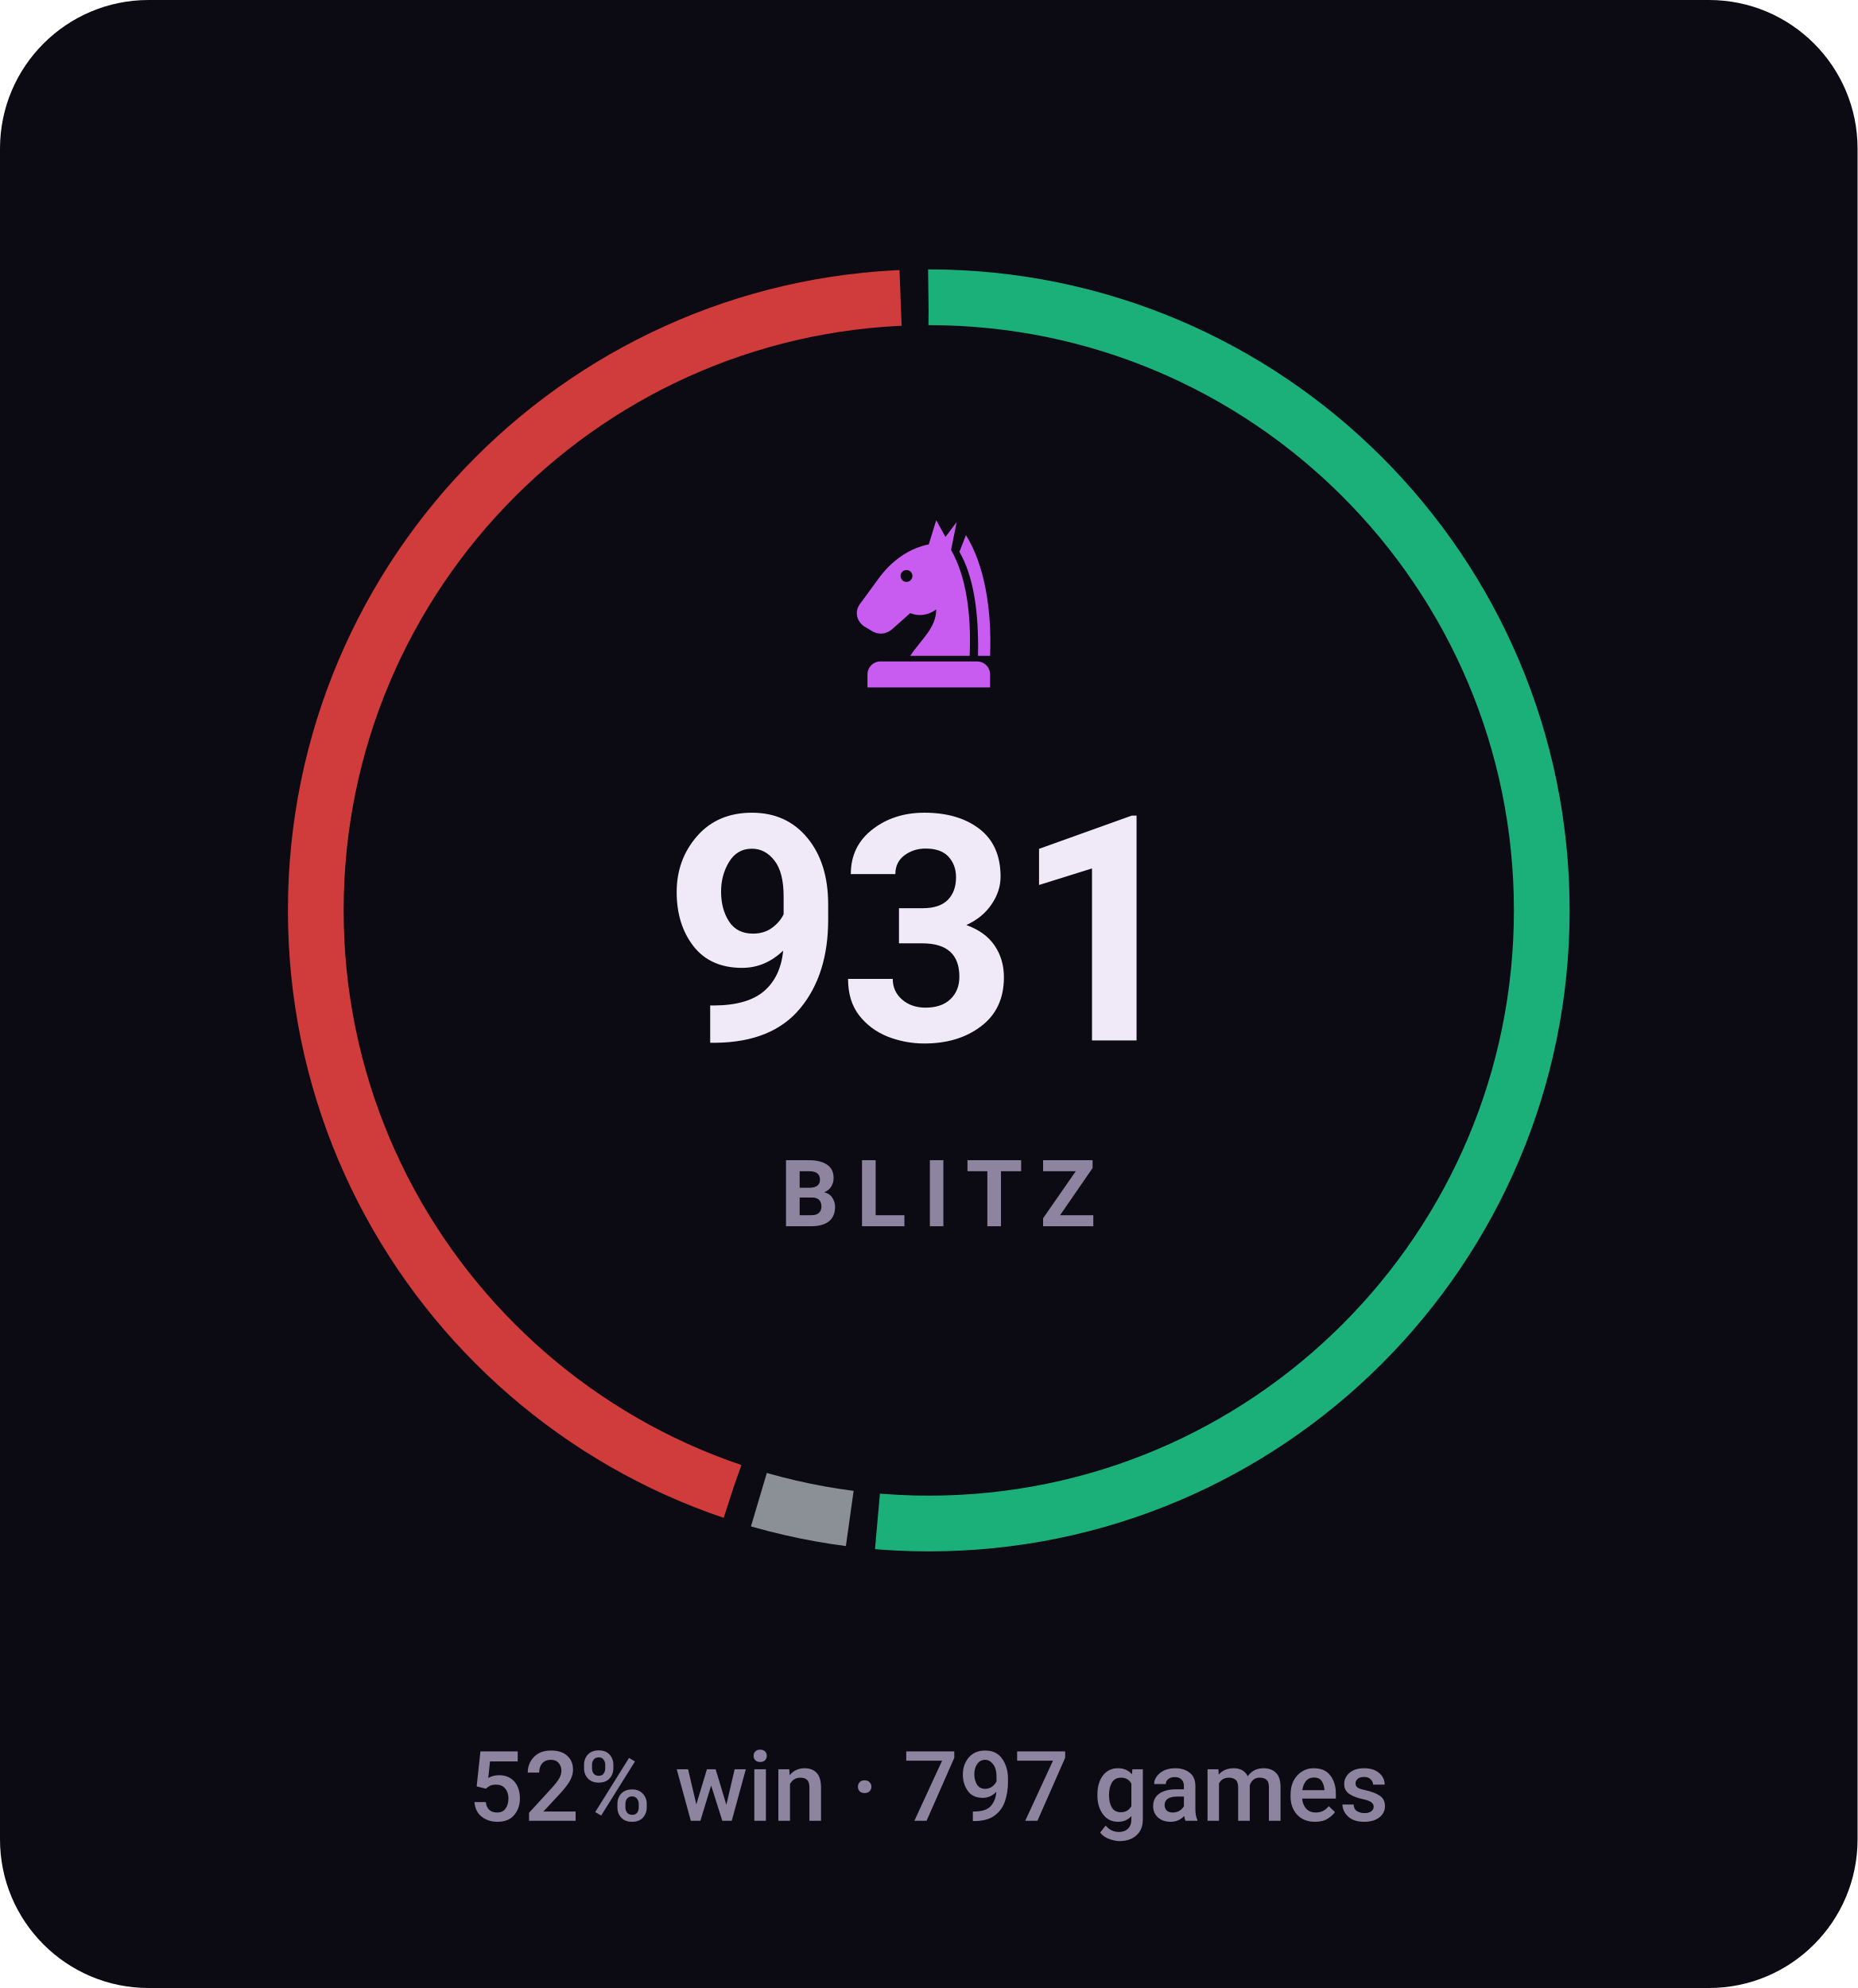
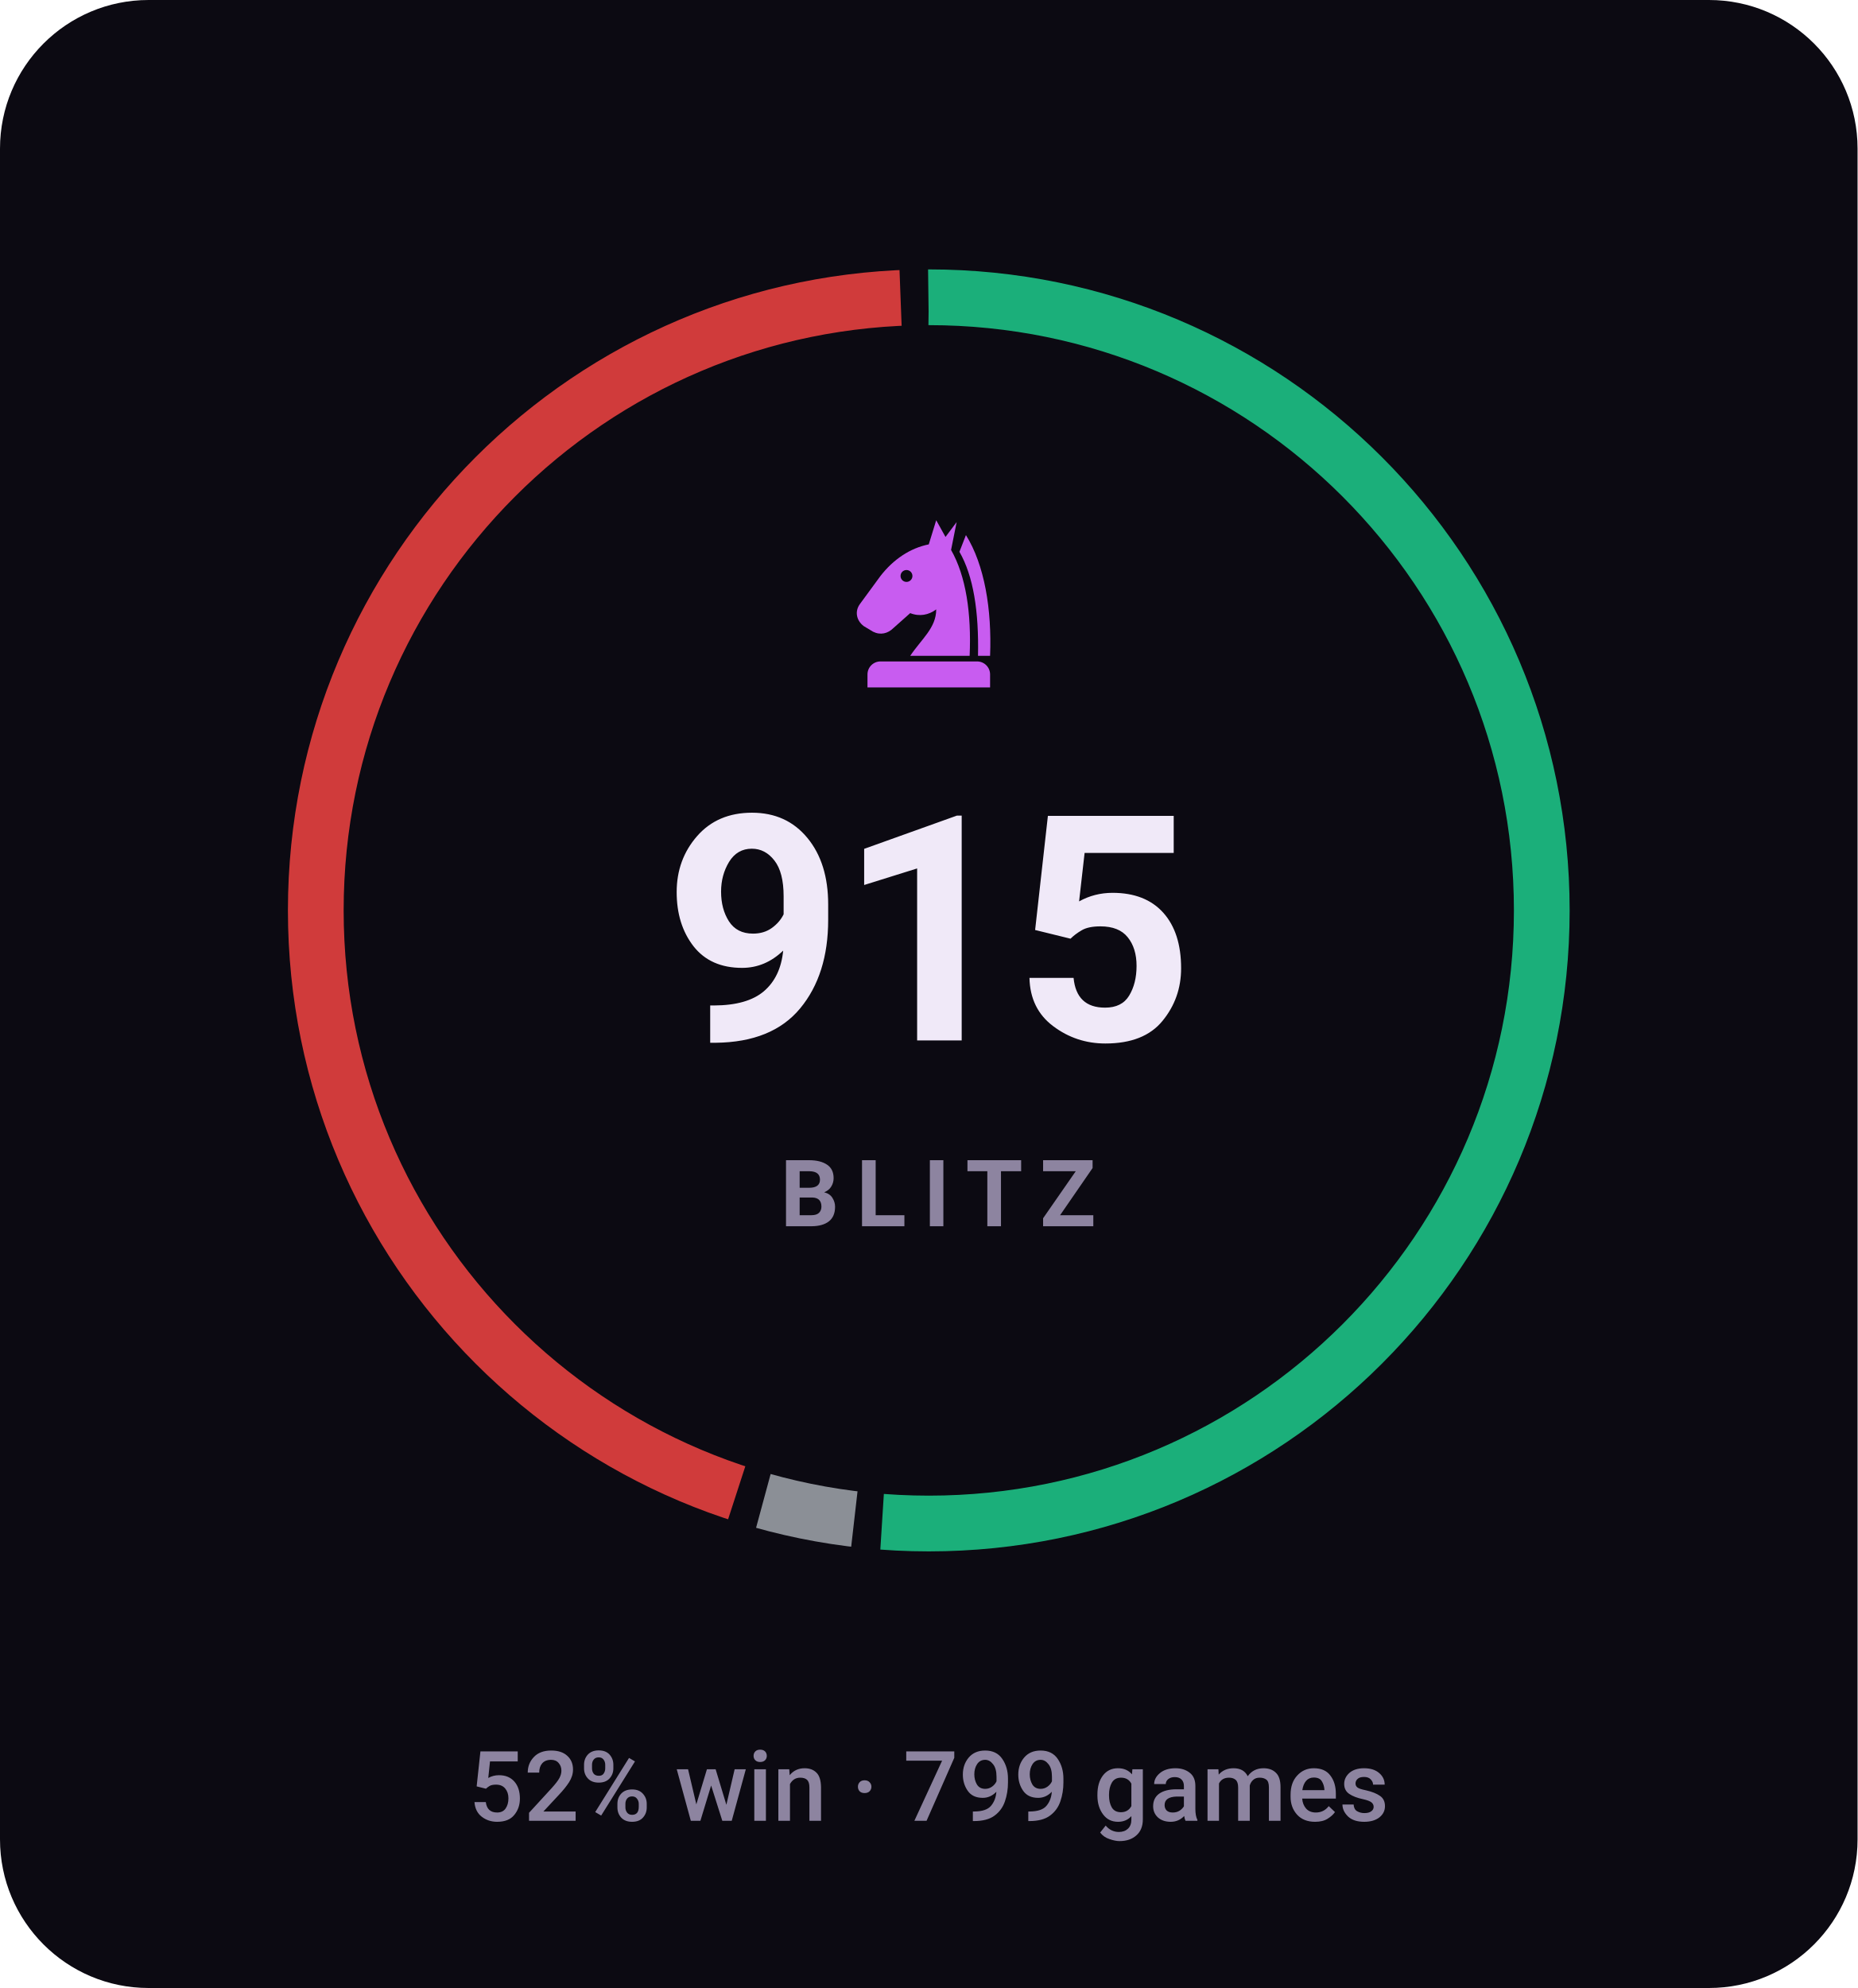
- <svg xmlns="http://www.w3.org/2000/svg" viewBox="0 0 200 214" width="200" height="214" role="img" aria-label="BLITZ rating 931, 52% win rate over 797 games">
+ <svg xmlns="http://www.w3.org/2000/svg" viewBox="0 0 200 214" width="200" height="214" role="img" aria-label="BLITZ rating 915, 52% win rate over 799 games">
  <style>svg{font-family:-apple-system,BlinkMacSystemFont,'Segoe UI',Roboto,'Helvetica Neue',Arial,sans-serif}text{fill:#f0e9f8;white-space:pre}.bg{fill:#0c0a12}.acc{fill:#c85cf0}.win{fill:#1baf7a}.draw{fill:#8b8f96}.loss{fill:#d03b3b}.lbl{font-size:10px;font-weight:600;letter-spacing:.18em;fill:#8d84a0}.cap{font-size:10.5px;font-weight:500;fill:#8d84a0}.num{font-family:-apple-system,BlinkMacSystemFont,'Segoe UI',Roboto,'Helvetica Neue',Arial,sans-serif;font-weight:700;letter-spacing:-.02em}.tick{font-size:9px;font-weight:500;fill:#8d84a0;opacity:.75}.dl{font-size:10px;font-weight:600}.rule{stroke:#201b2c;stroke-width:1;fill:none}.grid{stroke:#201b2c;stroke-width:1;fill:none;opacity:.7}.ln{fill:none;stroke:#c85cf0;stroke-width:2;stroke-linecap:round;stroke-linejoin:round}.ring{stroke:#0c0a12;stroke-width:2}.hollow{fill:none;stroke-width:1.5}.sq{fill:#f0e9f8;opacity:.035}</style>
  <rect class="bg" width="200" height="214" rx="16" />
-   <circle cx="100" cy="98" r="66" fill="none" stroke="#1baf7a" stroke-width="6" stroke-dasharray="212.9 201.8" stroke-dashoffset="0.0" transform="rotate(-90 100 98)" />
-   <circle cx="100" cy="98" r="66" fill="none" stroke="#8b8f96" stroke-width="6" stroke-dasharray="10.0 404.7" stroke-dashoffset="-215.9" transform="rotate(-90 100 98)" />
-   <circle cx="100" cy="98" r="66" fill="none" stroke="#d03b3b" stroke-width="6" stroke-dasharray="182.8 231.9" stroke-dashoffset="-228.9" transform="rotate(-90 100 98)" />
+   <circle cx="100" cy="98" r="66" fill="none" stroke="#1baf7a" stroke-width="6" stroke-dasharray="212.4 202.3" stroke-dashoffset="0.0" transform="rotate(-90 100 98)" />
+   <circle cx="100" cy="98" r="66" fill="none" stroke="#8b8f96" stroke-width="6" stroke-dasharray="10.0 404.7" stroke-dashoffset="-215.4" transform="rotate(-90 100 98)" />
+   <circle cx="100" cy="98" r="66" fill="none" stroke="#d03b3b" stroke-width="6" stroke-dasharray="183.3 231.4" stroke-dashoffset="-228.4" transform="rotate(-90 100 98)" />
  <g class="acc" transform="translate(90.0,54.8) scale(0.2)">
    <path fill-rule="evenodd" d="M54 6L50 19C40 21 31 27 24 36L13 51C10 55 11 60 15 63L20 66C24 68 28 67 31 64L40 56C45 58 50 57 54 54C54 64 46 70 40 79H72C73 56 70 36 62 22L65 7L59 15zM41.2 36a3.2 3.2 0 1 0-6.4 0 3.2 3.2 0 1 0 6.4 0z" />
    <path d="M70 14C80 30 84 54 83 79H76.5C77 55 74 36 66.5 23z" />
    <path d="M24 82h52a7 7 0 0 1 7 7v7H17v-7a7 7 0 0 1 7-7z" />
  </g>
-   <text class="num" x="100" y="112" text-anchor="middle" style="font-size:34px">931</text>
+   <text class="num" x="100" y="112" text-anchor="middle" style="font-size:34px">915</text>
  <text class="lbl" x="101" y="132" text-anchor="middle">BLITZ</text>
-   <text class="cap" x="100" y="196" text-anchor="middle">52% win · 797 games</text>
+   <text class="cap" x="100" y="196" text-anchor="middle">52% win · 799 games</text>
</svg>
